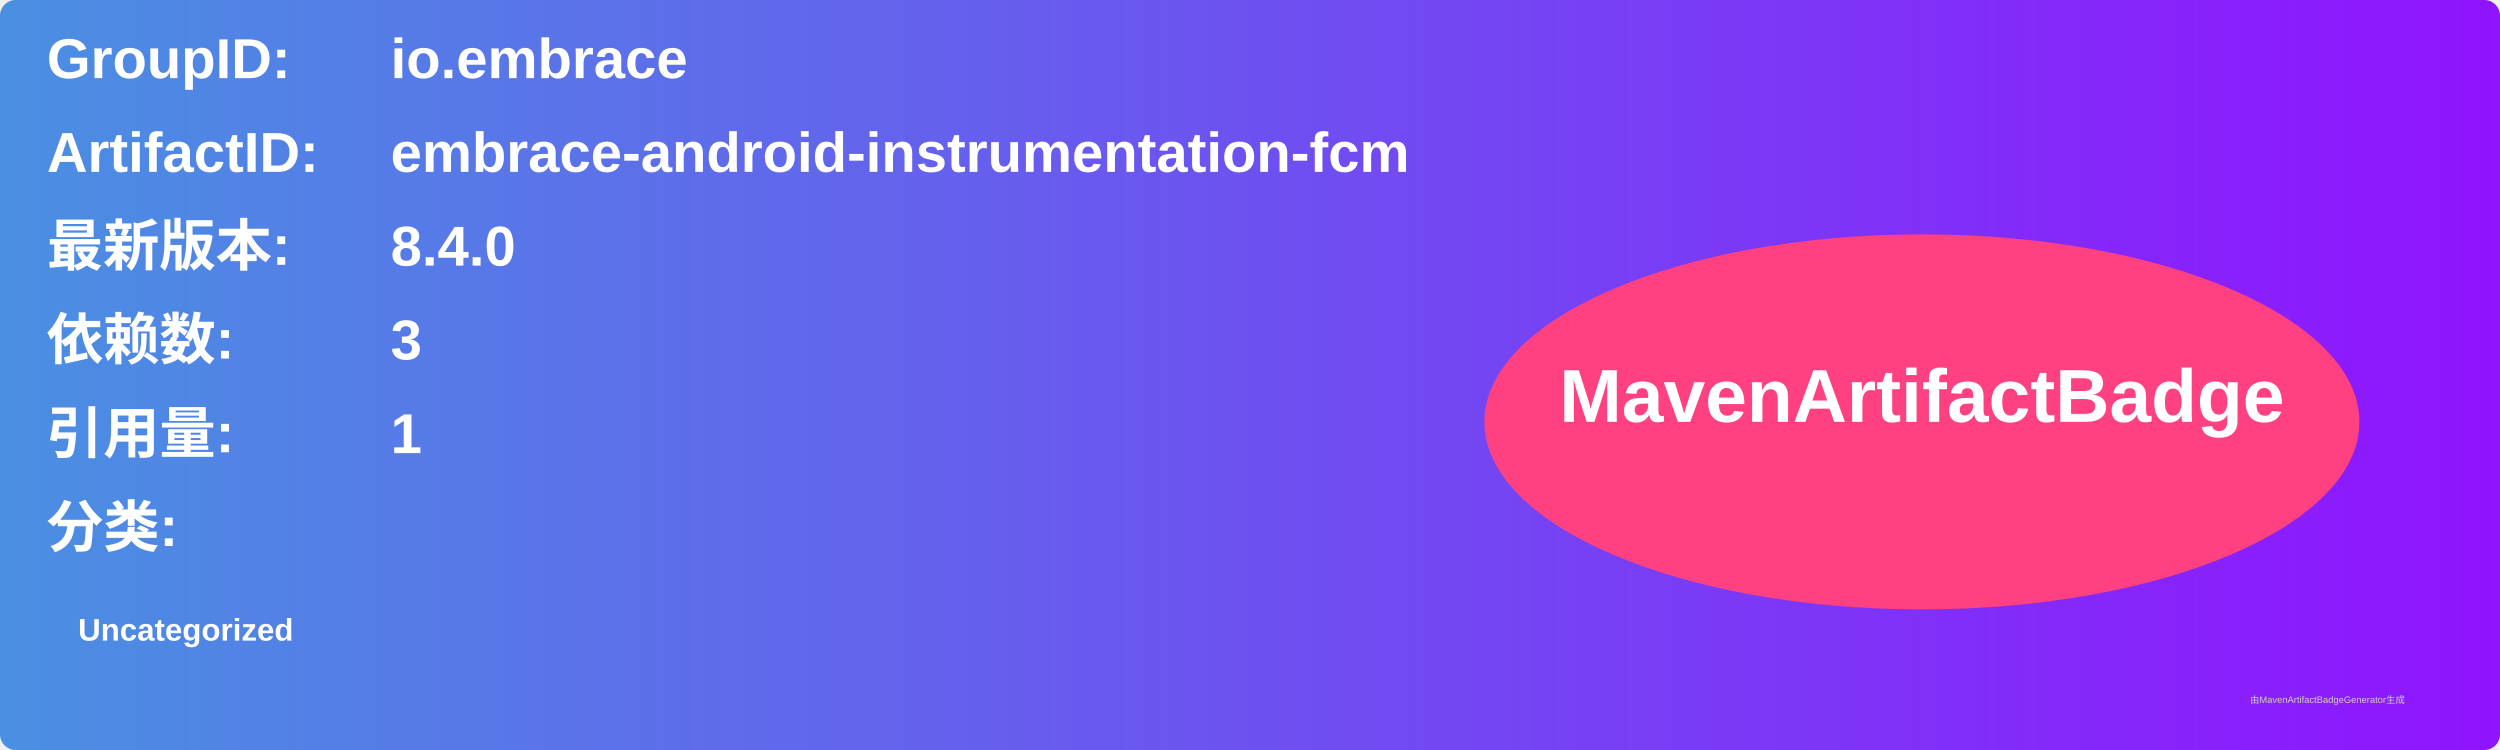
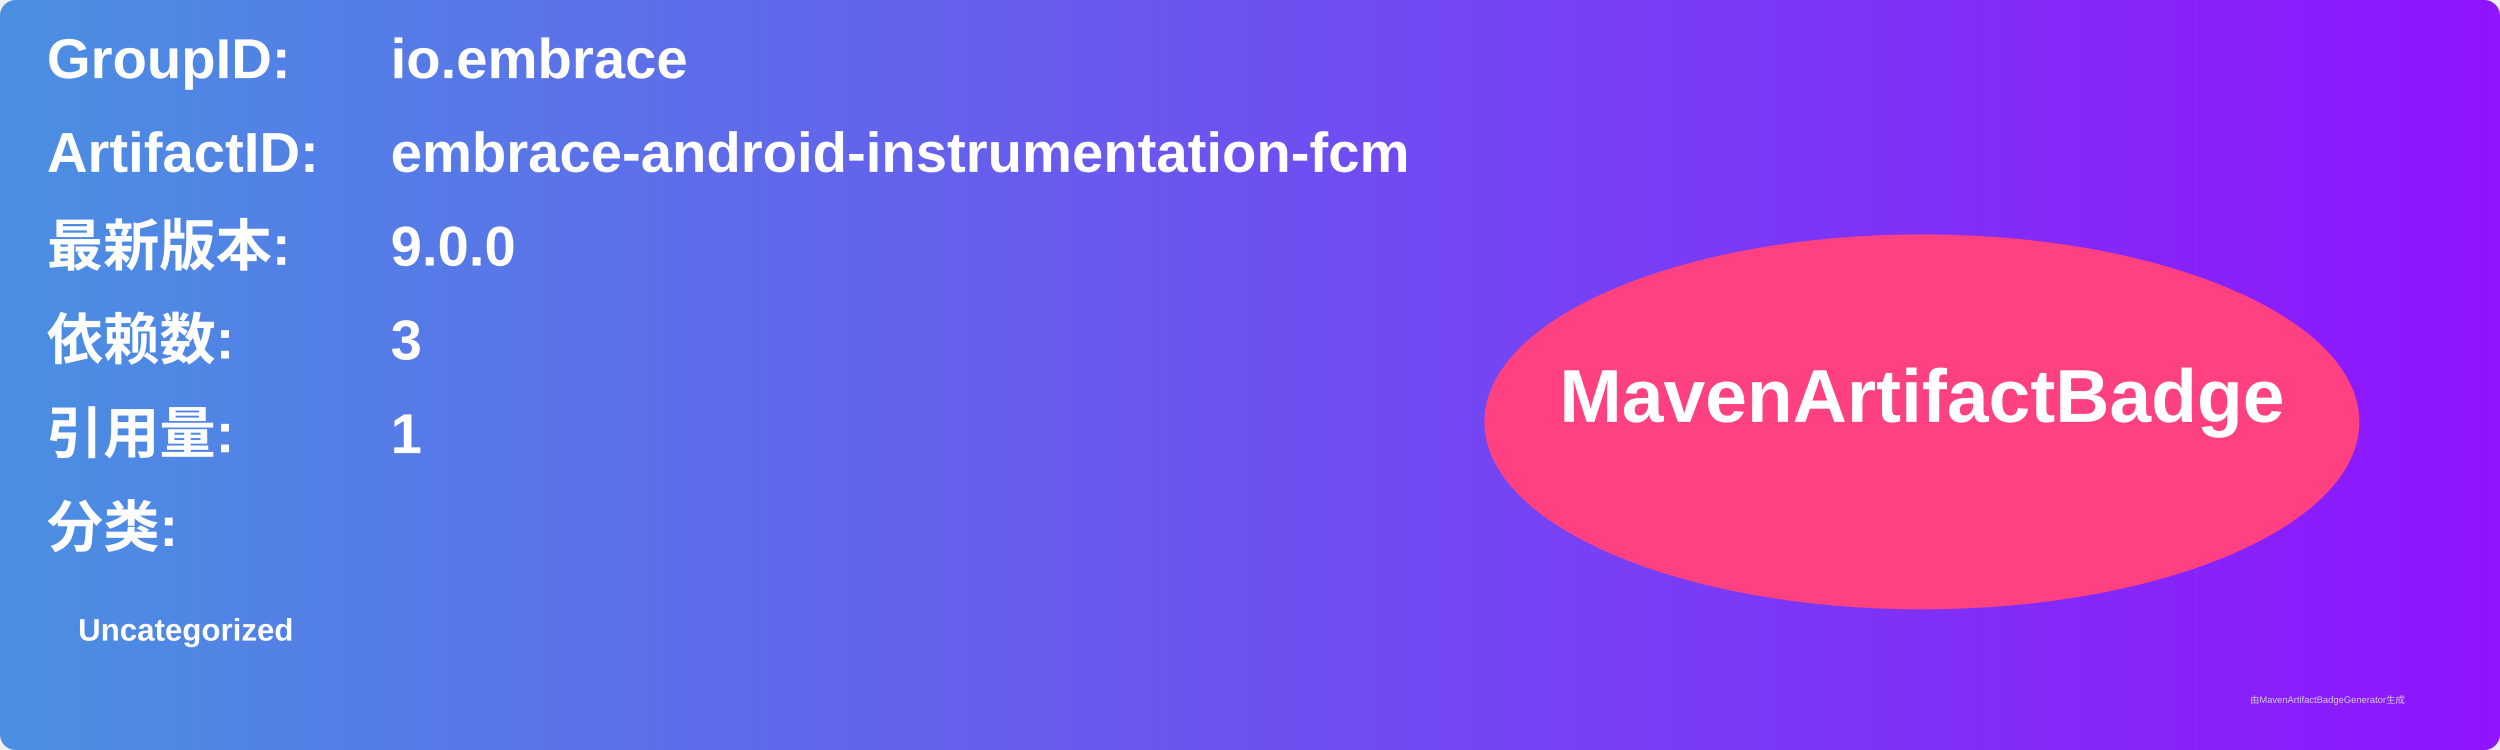
<svg xmlns="http://www.w3.org/2000/svg" width="800" height="240" viewBox="0 0 800 240">
  <linearGradient id="grad" x1="0%" y1="0%" x2="100%" y2="0%">
    <stop offset="0%" stop-color="#4a90e2" />
    <stop offset="100%" stop-color="#9013fe" />
  </linearGradient>
  <rect width="100%" height="100%" rx="5" ry="5" fill="url(#grad)" />
  <g transform="translate(15, 15)">
    <text x="0" y="10" font-family="Arial" font-size="18" fill="white" font-weight="bold" width="260">GroupID:</text>
    <text x="110" y="10" font-family="Arial" font-size="18" fill="white" font-weight="bold" width="460">io.embrace</text>
    <text x="0" y="40" font-family="Arial" font-size="18" fill="white" font-weight="bold" width="260">ArtifactID:</text>
    <text x="110" y="40" font-family="Arial" font-size="18" fill="white" font-weight="bold" width="460">embrace-android-instrumentation-fcm</text>
    <text x="0" y="70" font-family="Arial" font-size="18" fill="white" font-weight="bold">最新版本:</text>
    <text x="110" y="70" font-family="Arial" font-size="18" fill="white" font-weight="bold">
-       <tspan font-weight="bold">8.4.0</tspan>
+       <tspan font-weight="bold">9.0.0</tspan>
    </text>
    <text x="0" y="100" font-family="Arial" font-size="18" fill="white" font-weight="bold">依赖数: </text>
    <text x="110" y="100" font-family="Arial" font-size="18" fill="white">
      <tspan font-weight="bold">3</tspan>
    </text>
    <text x="0" y="130" font-family="Arial" font-size="18" fill="white" font-weight="bold">引用量: </text>
    <text x="110" y="130" font-family="Arial" font-size="18" fill="white">
      <tspan font-weight="bold">1</tspan>
    </text>
    <text x="0" y="160" font-family="Arial" font-size="18" fill="white" font-weight="bold">分类:</text>
    <text x="10" y="190" font-family="Arial" font-size="10" fill="white">
      <tspan font-weight="bold">Uncategorized</tspan>
    </text>
    <ellipse cx="600" cy="120" rx="140" ry="60" fill="#ff4081" />
    <text x="600" y="120" text-anchor="middle" font-family="Arial" font-size="24" fill="white" font-weight="bold">MavenArtifactBadge</text>
  </g>
  <text x="720" y="225" font-family="Arial" font-size="3" fill="#d0d0d0">由MavenArtifactBadgeGenerator生成</text>
</svg>
